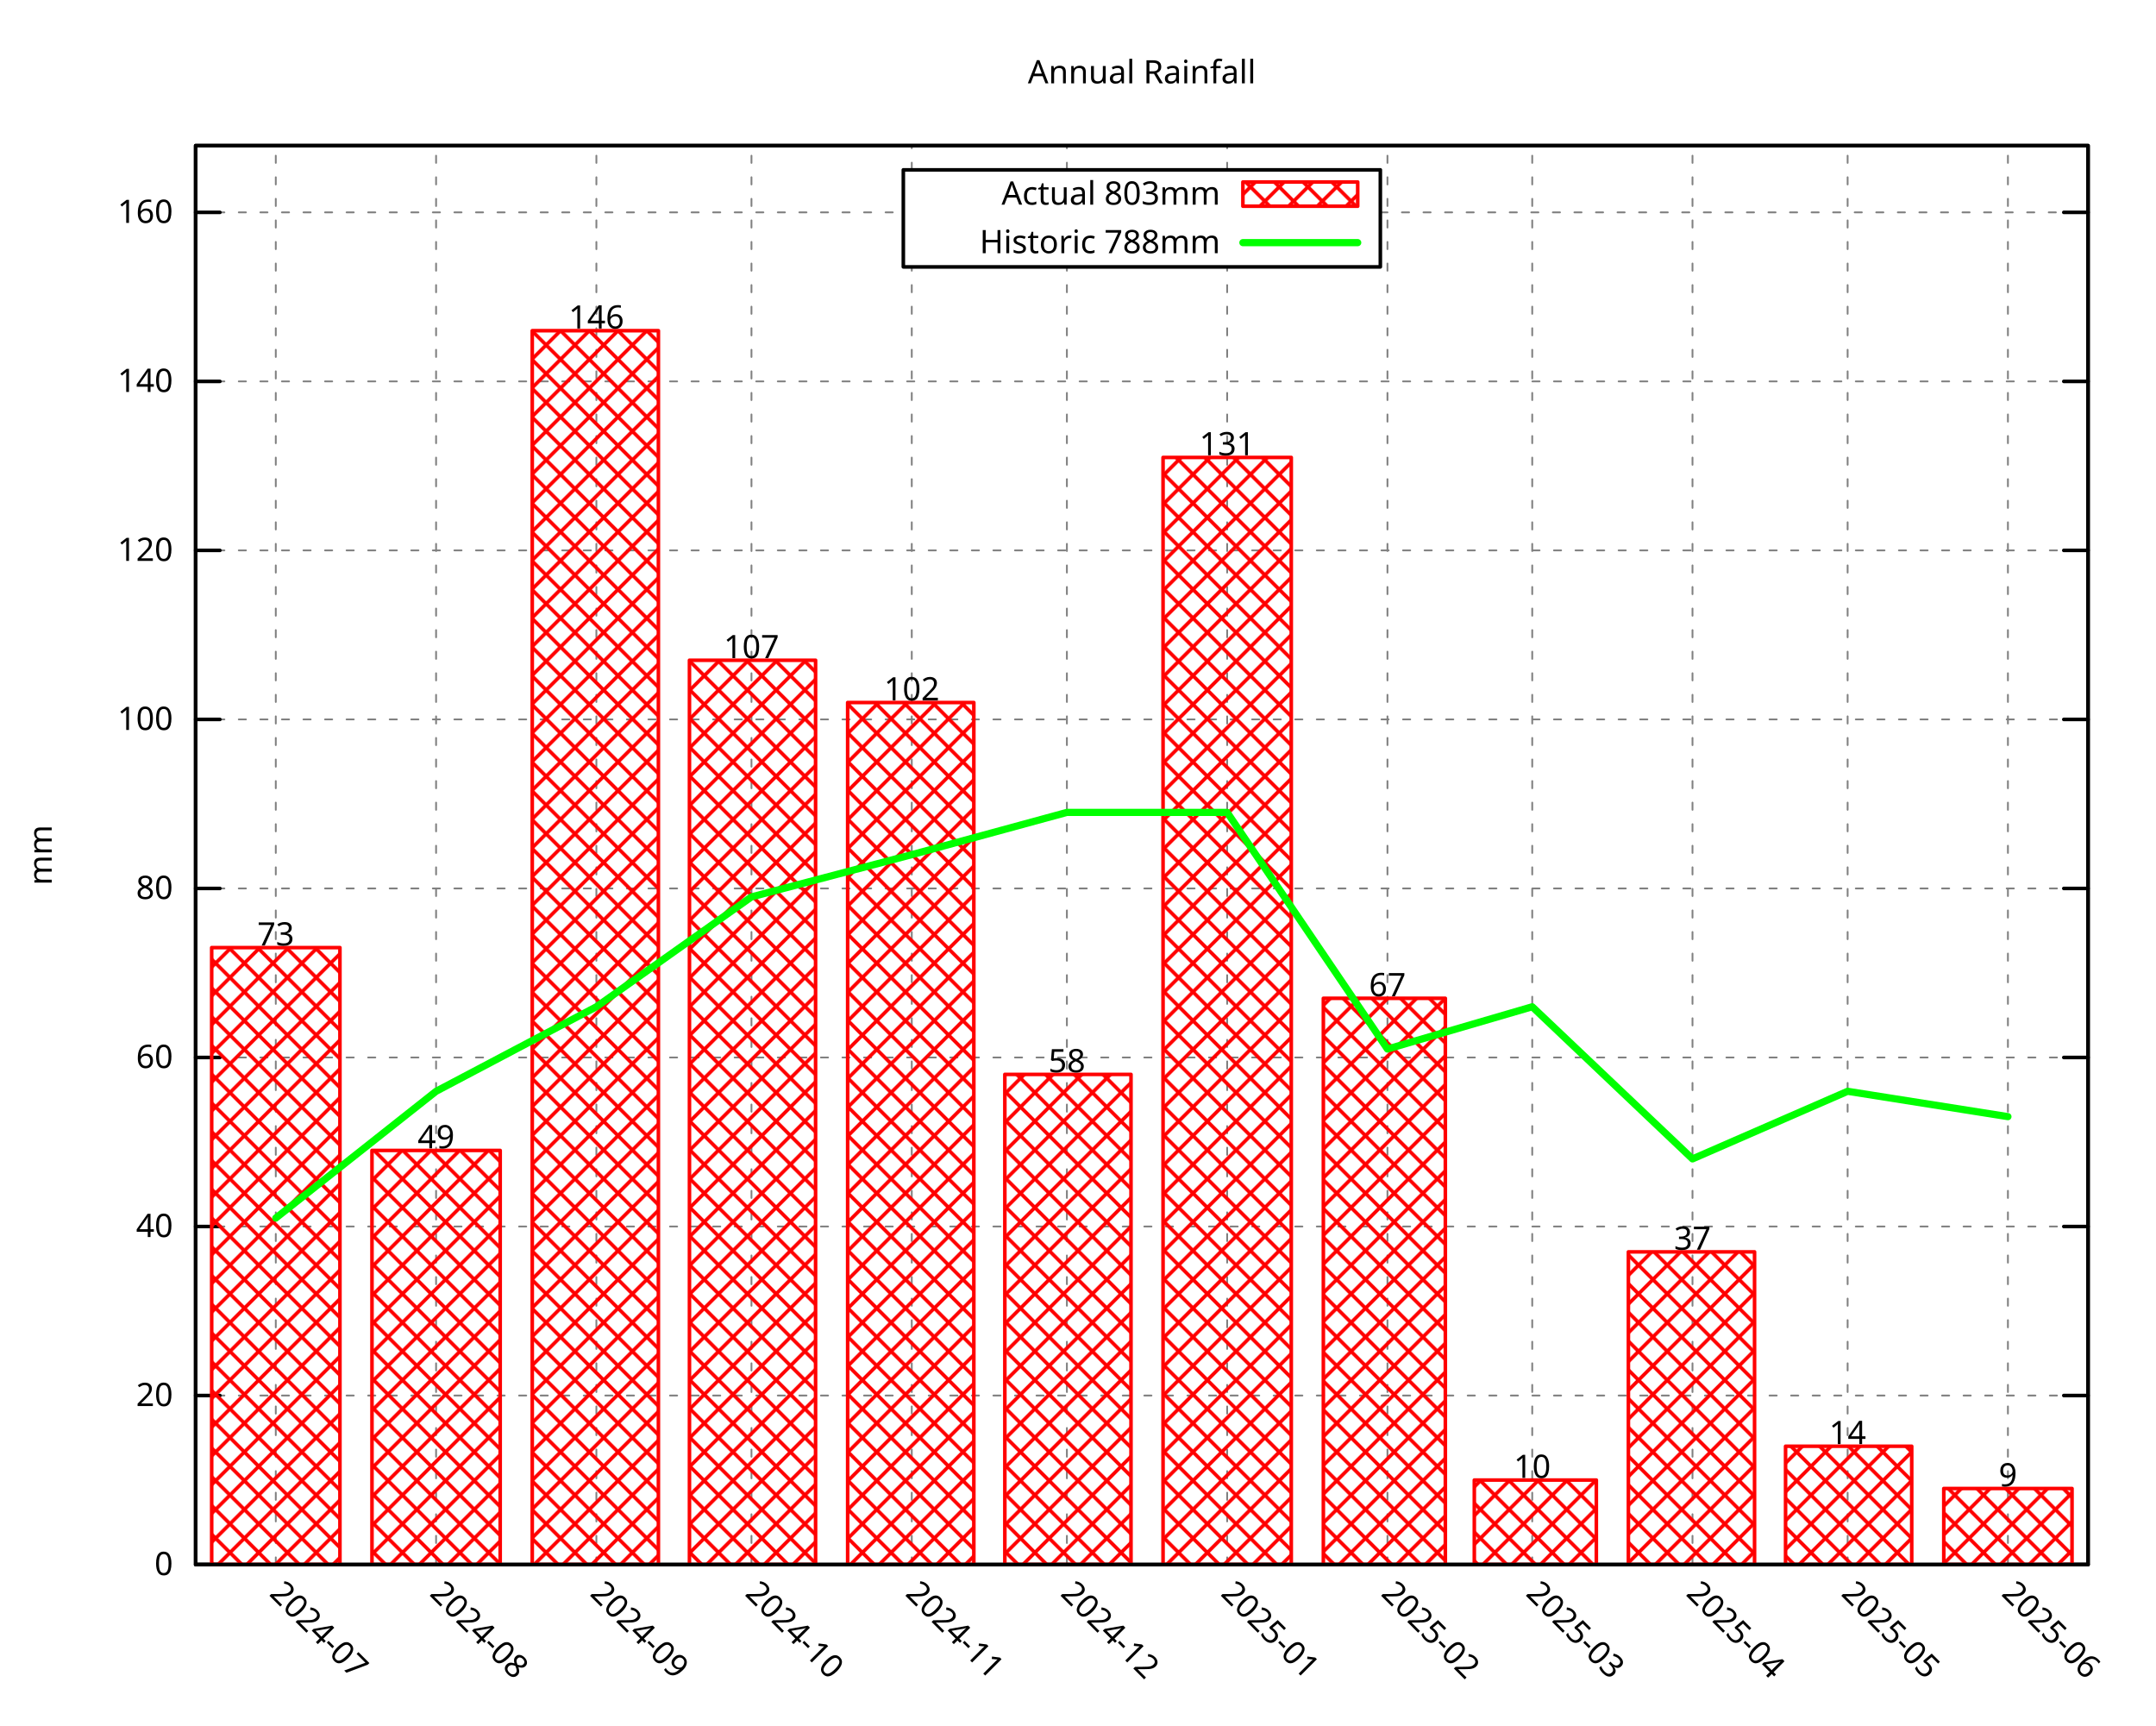
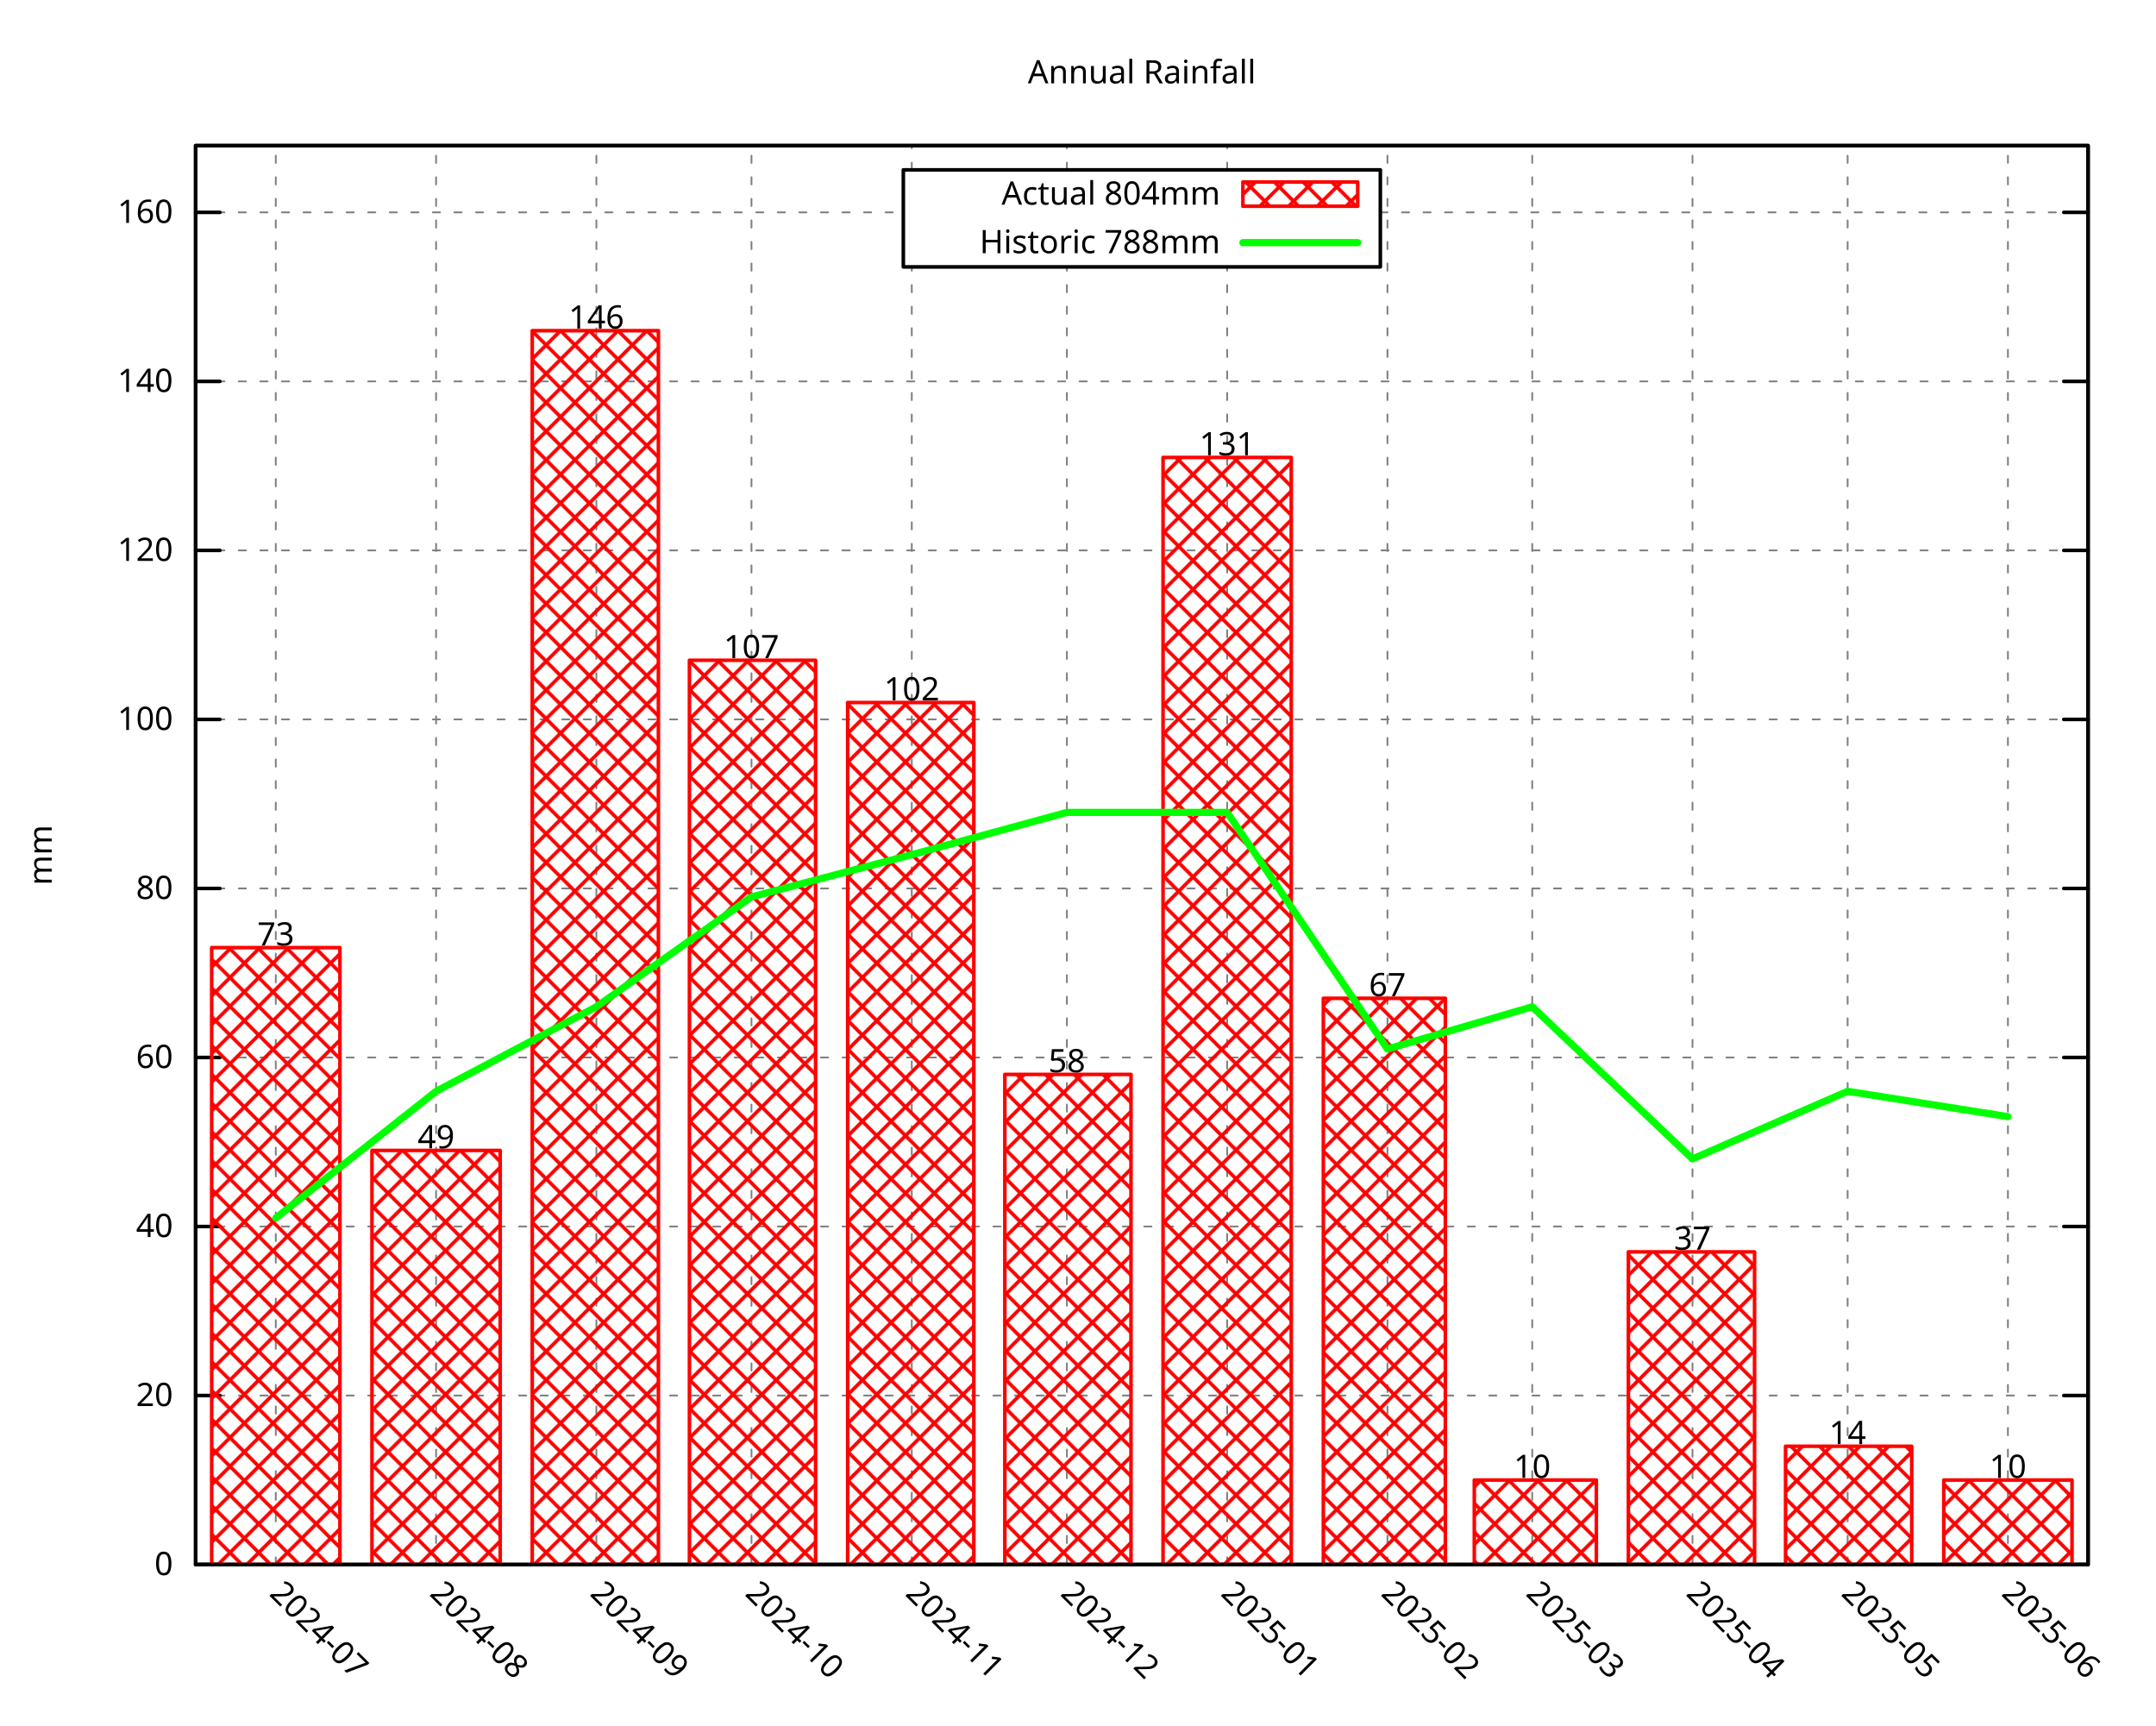
<svg xmlns="http://www.w3.org/2000/svg" xmlns:xlink="http://www.w3.org/1999/xlink" width="600" height="480" viewBox="0 0 600 480">
  <g id="gnuplot_canvas">
    <rect x="0" y="0" width="600" height="480" fill="none" />
    <defs>
      <circle id="gpDot" r="0.5" stroke-width="0.5" stroke="currentColor" />
      <path id="gpPt0" stroke-width="0.296" stroke="currentColor" d="M-1,0 h2 M0,-1 v2" />
      <path id="gpPt1" stroke-width="0.296" stroke="currentColor" d="M-1,-1 L1,1 M1,-1 L-1,1" />
      <path id="gpPt2" stroke-width="0.296" stroke="currentColor" d="M-1,0 L1,0 M0,-1 L0,1 M-1,-1 L1,1 M-1,1 L1,-1" />
      <rect id="gpPt3" stroke-width="0.296" stroke="currentColor" x="-1" y="-1" width="2" height="2" />
      <rect id="gpPt4" stroke-width="0.296" stroke="currentColor" fill="currentColor" x="-1" y="-1" width="2" height="2" />
      <circle id="gpPt5" stroke-width="0.296" stroke="currentColor" cx="0" cy="0" r="1" />
      <use xlink:href="#gpPt5" id="gpPt6" fill="currentColor" stroke="none" />
      <path id="gpPt7" stroke-width="0.296" stroke="currentColor" d="M0,-1.33 L-1.33,0.67 L1.33,0.67 z" />
      <use xlink:href="#gpPt7" id="gpPt8" fill="currentColor" stroke="none" />
      <use xlink:href="#gpPt7" id="gpPt9" stroke="currentColor" transform="rotate(180)" />
      <use xlink:href="#gpPt9" id="gpPt10" fill="currentColor" stroke="none" />
      <use xlink:href="#gpPt3" id="gpPt11" stroke="currentColor" transform="rotate(45)" />
      <use xlink:href="#gpPt11" id="gpPt12" fill="currentColor" stroke="none" />
      <path id="gpPt13" stroke-width="0.296" stroke="currentColor" d="M0,1.330 L1.265,0.411 L0.782,-1.067 L-0.782,-1.076 L-1.265,0.411 z" />
      <use xlink:href="#gpPt13" id="gpPt14" fill="currentColor" stroke="none" />
      <filter id="textbox" filterUnits="objectBoundingBox" x="0" y="0" height="1" width="1">
        <feFlood flood-color="white" flood-opacity="1" result="bgnd" />
        <feComposite in="SourceGraphic" in2="bgnd" operator="atop" />
      </filter>
      <filter id="greybox" filterUnits="objectBoundingBox" x="0" y="0" height="1" width="1">
        <feFlood flood-color="lightgrey" flood-opacity="1" result="grey" />
        <feComposite in="SourceGraphic" in2="grey" operator="atop" />
      </filter>
    </defs>
    <g fill="none" color="white" stroke="currentColor" stroke-width="1.00" stroke-linecap="round" stroke-linejoin="round">
</g>
    <g fill="none" color="black" stroke="currentColor" stroke-width="1.00" stroke-linecap="round" stroke-linejoin="round">
</g>
    <g fill="none" color="black" stroke="black" stroke-width="0.50" stroke-linecap="round" stroke-linejoin="round">
</g>
    <g fill="none" color="gray" stroke="currentColor" stroke-width="0.50" stroke-linecap="round" stroke-linejoin="round">
      <path stroke="gray" stroke-dasharray="2,4" class="gridline" d="M54.45,435.32 L581.09,435.32  " />
    </g>
    <g fill="none" color="gray" stroke="gray" stroke-width="1.00" stroke-linecap="round" stroke-linejoin="round">
</g>
    <g fill="none" color="black" stroke="currentColor" stroke-width="1.00" stroke-linecap="round" stroke-linejoin="round">
      <path stroke="black" d="M54.45,435.32 L61.20,435.32 M581.09,435.32 L574.34,435.32  " />
      <g transform="translate(48.15,438.25)" stroke="none" fill="black" font-family="Droid Sans" font-size="9.00" text-anchor="end">
        <text>
          <tspan font-family="Droid Sans"> 0</tspan>
        </text>
      </g>
    </g>
    <g fill="none" color="black" stroke="currentColor" stroke-width="1.00" stroke-linecap="round" stroke-linejoin="round">
</g>
    <g fill="none" color="black" stroke="black" stroke-width="0.50" stroke-linecap="round" stroke-linejoin="round">
</g>
    <g fill="none" color="gray" stroke="currentColor" stroke-width="0.50" stroke-linecap="round" stroke-linejoin="round">
      <path stroke="gray" stroke-dasharray="2,4" class="gridline" d="M54.45,388.29 L581.09,388.29  " />
    </g>
    <g fill="none" color="gray" stroke="gray" stroke-width="1.00" stroke-linecap="round" stroke-linejoin="round">
</g>
    <g fill="none" color="black" stroke="currentColor" stroke-width="1.00" stroke-linecap="round" stroke-linejoin="round">
      <path stroke="black" d="M54.45,388.29 L61.20,388.29 M581.09,388.29 L574.34,388.29  " />
      <g transform="translate(48.15,391.22)" stroke="none" fill="black" font-family="Droid Sans" font-size="9.00" text-anchor="end">
        <text>
          <tspan font-family="Droid Sans"> 20</tspan>
        </text>
      </g>
    </g>
    <g fill="none" color="black" stroke="currentColor" stroke-width="1.00" stroke-linecap="round" stroke-linejoin="round">
</g>
    <g fill="none" color="black" stroke="black" stroke-width="0.50" stroke-linecap="round" stroke-linejoin="round">
</g>
    <g fill="none" color="gray" stroke="currentColor" stroke-width="0.50" stroke-linecap="round" stroke-linejoin="round">
      <path stroke="gray" stroke-dasharray="2,4" class="gridline" d="M54.45,341.26 L581.09,341.26  " />
    </g>
    <g fill="none" color="gray" stroke="gray" stroke-width="1.00" stroke-linecap="round" stroke-linejoin="round">
</g>
    <g fill="none" color="black" stroke="currentColor" stroke-width="1.00" stroke-linecap="round" stroke-linejoin="round">
      <path stroke="black" d="M54.45,341.26 L61.20,341.26 M581.09,341.26 L574.34,341.26  " />
      <g transform="translate(48.15,344.19)" stroke="none" fill="black" font-family="Droid Sans" font-size="9.00" text-anchor="end">
        <text>
          <tspan font-family="Droid Sans"> 40</tspan>
        </text>
      </g>
    </g>
    <g fill="none" color="black" stroke="currentColor" stroke-width="1.00" stroke-linecap="round" stroke-linejoin="round">
</g>
    <g fill="none" color="black" stroke="black" stroke-width="0.50" stroke-linecap="round" stroke-linejoin="round">
</g>
    <g fill="none" color="gray" stroke="currentColor" stroke-width="0.50" stroke-linecap="round" stroke-linejoin="round">
      <path stroke="gray" stroke-dasharray="2,4" class="gridline" d="M54.45,294.23 L581.09,294.23  " />
    </g>
    <g fill="none" color="gray" stroke="gray" stroke-width="1.00" stroke-linecap="round" stroke-linejoin="round">
</g>
    <g fill="none" color="black" stroke="currentColor" stroke-width="1.00" stroke-linecap="round" stroke-linejoin="round">
      <path stroke="black" d="M54.45,294.23 L61.20,294.23 M581.09,294.23 L574.34,294.23  " />
      <g transform="translate(48.15,297.16)" stroke="none" fill="black" font-family="Droid Sans" font-size="9.00" text-anchor="end">
        <text>
          <tspan font-family="Droid Sans"> 60</tspan>
        </text>
      </g>
    </g>
    <g fill="none" color="black" stroke="currentColor" stroke-width="1.00" stroke-linecap="round" stroke-linejoin="round">
</g>
    <g fill="none" color="black" stroke="black" stroke-width="0.50" stroke-linecap="round" stroke-linejoin="round">
</g>
    <g fill="none" color="gray" stroke="currentColor" stroke-width="0.50" stroke-linecap="round" stroke-linejoin="round">
      <path stroke="gray" stroke-dasharray="2,4" class="gridline" d="M54.45,247.20 L581.09,247.20  " />
    </g>
    <g fill="none" color="gray" stroke="gray" stroke-width="1.00" stroke-linecap="round" stroke-linejoin="round">
</g>
    <g fill="none" color="black" stroke="currentColor" stroke-width="1.00" stroke-linecap="round" stroke-linejoin="round">
      <path stroke="black" d="M54.45,247.20 L61.20,247.20 M581.09,247.20 L574.34,247.20  " />
      <g transform="translate(48.15,250.13)" stroke="none" fill="black" font-family="Droid Sans" font-size="9.00" text-anchor="end">
        <text>
          <tspan font-family="Droid Sans"> 80</tspan>
        </text>
      </g>
    </g>
    <g fill="none" color="black" stroke="currentColor" stroke-width="1.00" stroke-linecap="round" stroke-linejoin="round">
</g>
    <g fill="none" color="black" stroke="black" stroke-width="0.50" stroke-linecap="round" stroke-linejoin="round">
</g>
    <g fill="none" color="gray" stroke="currentColor" stroke-width="0.50" stroke-linecap="round" stroke-linejoin="round">
      <path stroke="gray" stroke-dasharray="2,4" class="gridline" d="M54.45,200.17 L581.09,200.17  " />
    </g>
    <g fill="none" color="gray" stroke="gray" stroke-width="1.00" stroke-linecap="round" stroke-linejoin="round">
</g>
    <g fill="none" color="black" stroke="currentColor" stroke-width="1.00" stroke-linecap="round" stroke-linejoin="round">
      <path stroke="black" d="M54.45,200.17 L61.20,200.17 M581.09,200.17 L574.34,200.17  " />
      <g transform="translate(48.15,203.10)" stroke="none" fill="black" font-family="Droid Sans" font-size="9.00" text-anchor="end">
        <text>
          <tspan font-family="Droid Sans"> 100</tspan>
        </text>
      </g>
    </g>
    <g fill="none" color="black" stroke="currentColor" stroke-width="1.00" stroke-linecap="round" stroke-linejoin="round">
</g>
    <g fill="none" color="black" stroke="black" stroke-width="0.50" stroke-linecap="round" stroke-linejoin="round">
</g>
    <g fill="none" color="gray" stroke="currentColor" stroke-width="0.50" stroke-linecap="round" stroke-linejoin="round">
      <path stroke="gray" stroke-dasharray="2,4" class="gridline" d="M54.45,153.14 L581.09,153.14  " />
    </g>
    <g fill="none" color="gray" stroke="gray" stroke-width="1.00" stroke-linecap="round" stroke-linejoin="round">
</g>
    <g fill="none" color="black" stroke="currentColor" stroke-width="1.00" stroke-linecap="round" stroke-linejoin="round">
      <path stroke="black" d="M54.45,153.14 L61.20,153.14 M581.09,153.14 L574.34,153.14  " />
      <g transform="translate(48.15,156.07)" stroke="none" fill="black" font-family="Droid Sans" font-size="9.00" text-anchor="end">
        <text>
          <tspan font-family="Droid Sans"> 120</tspan>
        </text>
      </g>
    </g>
    <g fill="none" color="black" stroke="currentColor" stroke-width="1.00" stroke-linecap="round" stroke-linejoin="round">
</g>
    <g fill="none" color="black" stroke="black" stroke-width="0.50" stroke-linecap="round" stroke-linejoin="round">
</g>
    <g fill="none" color="gray" stroke="currentColor" stroke-width="0.50" stroke-linecap="round" stroke-linejoin="round">
      <path stroke="gray" stroke-dasharray="2,4" class="gridline" d="M54.45,106.12 L581.09,106.12  " />
    </g>
    <g fill="none" color="gray" stroke="gray" stroke-width="1.00" stroke-linecap="round" stroke-linejoin="round">
</g>
    <g fill="none" color="black" stroke="currentColor" stroke-width="1.00" stroke-linecap="round" stroke-linejoin="round">
      <path stroke="black" d="M54.45,106.12 L61.20,106.12 M581.09,106.12 L574.34,106.12  " />
      <g transform="translate(48.15,109.05)" stroke="none" fill="black" font-family="Droid Sans" font-size="9.00" text-anchor="end">
        <text>
          <tspan font-family="Droid Sans"> 140</tspan>
        </text>
      </g>
    </g>
    <g fill="none" color="black" stroke="currentColor" stroke-width="1.00" stroke-linecap="round" stroke-linejoin="round">
</g>
    <g fill="none" color="black" stroke="black" stroke-width="0.50" stroke-linecap="round" stroke-linejoin="round">
</g>
    <g fill="none" color="gray" stroke="currentColor" stroke-width="0.50" stroke-linecap="round" stroke-linejoin="round">
      <path stroke="gray" stroke-dasharray="2,4" class="gridline" d="M54.45,59.09 L251.39,59.09 M384.14,59.09 L581.09,59.09  " />
    </g>
    <g fill="none" color="gray" stroke="gray" stroke-width="1.00" stroke-linecap="round" stroke-linejoin="round">
</g>
    <g fill="none" color="black" stroke="currentColor" stroke-width="1.00" stroke-linecap="round" stroke-linejoin="round">
      <path stroke="black" d="M54.45,59.09 L61.20,59.09 M581.09,59.09 L574.34,59.09  " />
      <g transform="translate(48.15,62.02)" stroke="none" fill="black" font-family="Droid Sans" font-size="9.00" text-anchor="end">
        <text>
          <tspan font-family="Droid Sans"> 160</tspan>
        </text>
      </g>
    </g>
    <g fill="none" color="black" stroke="currentColor" stroke-width="1.00" stroke-linecap="round" stroke-linejoin="round">
</g>
    <g fill="none" color="black" stroke="black" stroke-width="0.50" stroke-linecap="round" stroke-linejoin="round">
</g>
    <g fill="none" color="gray" stroke="currentColor" stroke-width="0.50" stroke-linecap="round" stroke-linejoin="round">
      <path stroke="gray" stroke-dasharray="2,4" class="gridline" d="M76.75,435.32 L76.75,40.51  " />
    </g>
    <g fill="none" color="gray" stroke="gray" stroke-width="1.00" stroke-linecap="round" stroke-linejoin="round">
</g>
    <g fill="none" color="black" stroke="currentColor" stroke-width="1.00" stroke-linecap="round" stroke-linejoin="round">
      <path stroke="black" d="M76.75,435.32 M76.75,40.51  " />
      <g transform="translate(74.68,443.69) rotate(45.00)" stroke="none" fill="black" font-family="Droid Sans" font-size="9.00" text-anchor="start">
        <text>
          <tspan font-family="Droid Sans">2024-07</tspan>
        </text>
      </g>
    </g>
    <g fill="none" color="black" stroke="currentColor" stroke-width="1.00" stroke-linecap="round" stroke-linejoin="round">
</g>
    <g fill="none" color="black" stroke="black" stroke-width="0.50" stroke-linecap="round" stroke-linejoin="round">
</g>
    <g fill="none" color="gray" stroke="currentColor" stroke-width="0.50" stroke-linecap="round" stroke-linejoin="round">
      <path stroke="gray" stroke-dasharray="2,4" class="gridline" d="M121.36,435.32 L121.36,40.51  " />
    </g>
    <g fill="none" color="gray" stroke="gray" stroke-width="1.00" stroke-linecap="round" stroke-linejoin="round">
</g>
    <g fill="none" color="black" stroke="currentColor" stroke-width="1.00" stroke-linecap="round" stroke-linejoin="round">
      <path stroke="black" d="M121.36,435.32 M121.36,40.51  " />
      <g transform="translate(119.29,443.69) rotate(45.00)" stroke="none" fill="black" font-family="Droid Sans" font-size="9.00" text-anchor="start">
        <text>
          <tspan font-family="Droid Sans">2024-08</tspan>
        </text>
      </g>
    </g>
    <g fill="none" color="black" stroke="currentColor" stroke-width="1.00" stroke-linecap="round" stroke-linejoin="round">
</g>
    <g fill="none" color="black" stroke="black" stroke-width="0.50" stroke-linecap="round" stroke-linejoin="round">
</g>
    <g fill="none" color="gray" stroke="currentColor" stroke-width="0.50" stroke-linecap="round" stroke-linejoin="round">
      <path stroke="gray" stroke-dasharray="2,4" class="gridline" d="M165.97,435.32 L165.97,40.51  " />
    </g>
    <g fill="none" color="gray" stroke="gray" stroke-width="1.00" stroke-linecap="round" stroke-linejoin="round">
</g>
    <g fill="none" color="black" stroke="currentColor" stroke-width="1.00" stroke-linecap="round" stroke-linejoin="round">
      <path stroke="black" d="M165.97,435.32 M165.97,40.51  " />
      <g transform="translate(163.90,443.69) rotate(45.00)" stroke="none" fill="black" font-family="Droid Sans" font-size="9.00" text-anchor="start">
        <text>
          <tspan font-family="Droid Sans">2024-09</tspan>
        </text>
      </g>
    </g>
    <g fill="none" color="black" stroke="currentColor" stroke-width="1.00" stroke-linecap="round" stroke-linejoin="round">
</g>
    <g fill="none" color="black" stroke="black" stroke-width="0.50" stroke-linecap="round" stroke-linejoin="round">
</g>
    <g fill="none" color="gray" stroke="currentColor" stroke-width="0.50" stroke-linecap="round" stroke-linejoin="round">
      <path stroke="gray" stroke-dasharray="2,4" class="gridline" d="M209.13,435.32 L209.13,40.51  " />
    </g>
    <g fill="none" color="gray" stroke="gray" stroke-width="1.00" stroke-linecap="round" stroke-linejoin="round">
</g>
    <g fill="none" color="black" stroke="currentColor" stroke-width="1.00" stroke-linecap="round" stroke-linejoin="round">
      <path stroke="black" d="M209.13,435.32 M209.13,40.51  " />
      <g transform="translate(207.06,443.69) rotate(45.00)" stroke="none" fill="black" font-family="Droid Sans" font-size="9.00" text-anchor="start">
        <text>
          <tspan font-family="Droid Sans">2024-10</tspan>
        </text>
      </g>
    </g>
    <g fill="none" color="black" stroke="currentColor" stroke-width="1.00" stroke-linecap="round" stroke-linejoin="round">
</g>
    <g fill="none" color="black" stroke="black" stroke-width="0.50" stroke-linecap="round" stroke-linejoin="round">
</g>
    <g fill="none" color="gray" stroke="currentColor" stroke-width="0.50" stroke-linecap="round" stroke-linejoin="round">
      <path stroke="gray" stroke-dasharray="2,4" class="gridline" d="M253.74,435.32 L253.74,74.26 M253.74,47.26 L253.74,40.51  " />
    </g>
    <g fill="none" color="gray" stroke="gray" stroke-width="1.00" stroke-linecap="round" stroke-linejoin="round">
</g>
    <g fill="none" color="black" stroke="currentColor" stroke-width="1.00" stroke-linecap="round" stroke-linejoin="round">
      <path stroke="black" d="M253.74,435.32 M253.74,40.51  " />
      <g transform="translate(251.67,443.69) rotate(45.00)" stroke="none" fill="black" font-family="Droid Sans" font-size="9.00" text-anchor="start">
        <text>
          <tspan font-family="Droid Sans">2024-11</tspan>
        </text>
      </g>
    </g>
    <g fill="none" color="black" stroke="currentColor" stroke-width="1.00" stroke-linecap="round" stroke-linejoin="round">
</g>
    <g fill="none" color="black" stroke="black" stroke-width="0.50" stroke-linecap="round" stroke-linejoin="round">
</g>
    <g fill="none" color="gray" stroke="currentColor" stroke-width="0.50" stroke-linecap="round" stroke-linejoin="round">
      <path stroke="gray" stroke-dasharray="2,4" class="gridline" d="M296.91,435.32 L296.91,74.26 M296.91,47.26 L296.91,40.51  " />
    </g>
    <g fill="none" color="gray" stroke="gray" stroke-width="1.00" stroke-linecap="round" stroke-linejoin="round">
</g>
    <g fill="none" color="black" stroke="currentColor" stroke-width="1.00" stroke-linecap="round" stroke-linejoin="round">
      <path stroke="black" d="M296.91,435.32 M296.91,40.51  " />
      <g transform="translate(294.84,443.69) rotate(45.00)" stroke="none" fill="black" font-family="Droid Sans" font-size="9.00" text-anchor="start">
        <text>
          <tspan font-family="Droid Sans">2024-12</tspan>
        </text>
      </g>
    </g>
    <g fill="none" color="black" stroke="currentColor" stroke-width="1.00" stroke-linecap="round" stroke-linejoin="round">
</g>
    <g fill="none" color="black" stroke="black" stroke-width="0.50" stroke-linecap="round" stroke-linejoin="round">
</g>
    <g fill="none" color="gray" stroke="currentColor" stroke-width="0.50" stroke-linecap="round" stroke-linejoin="round">
      <path stroke="gray" stroke-dasharray="2,4" class="gridline" d="M341.51,435.32 L341.51,74.26 M341.51,47.26 L341.51,40.51  " />
    </g>
    <g fill="none" color="gray" stroke="gray" stroke-width="1.00" stroke-linecap="round" stroke-linejoin="round">
</g>
    <g fill="none" color="black" stroke="currentColor" stroke-width="1.00" stroke-linecap="round" stroke-linejoin="round">
      <path stroke="black" d="M341.51,435.32 M341.51,40.51  " />
      <g transform="translate(339.44,443.69) rotate(45.00)" stroke="none" fill="black" font-family="Droid Sans" font-size="9.00" text-anchor="start">
        <text>
          <tspan font-family="Droid Sans">2025-01</tspan>
        </text>
      </g>
    </g>
    <g fill="none" color="black" stroke="currentColor" stroke-width="1.00" stroke-linecap="round" stroke-linejoin="round">
</g>
    <g fill="none" color="black" stroke="black" stroke-width="0.50" stroke-linecap="round" stroke-linejoin="round">
</g>
    <g fill="none" color="gray" stroke="currentColor" stroke-width="0.50" stroke-linecap="round" stroke-linejoin="round">
      <path stroke="gray" stroke-dasharray="2,4" class="gridline" d="M386.12,435.32 L386.12,40.51  " />
    </g>
    <g fill="none" color="gray" stroke="gray" stroke-width="1.00" stroke-linecap="round" stroke-linejoin="round">
</g>
    <g fill="none" color="black" stroke="currentColor" stroke-width="1.00" stroke-linecap="round" stroke-linejoin="round">
      <path stroke="black" d="M386.12,435.32 M386.12,40.51  " />
      <g transform="translate(384.05,443.69) rotate(45.00)" stroke="none" fill="black" font-family="Droid Sans" font-size="9.00" text-anchor="start">
        <text>
          <tspan font-family="Droid Sans">2025-02</tspan>
        </text>
      </g>
    </g>
    <g fill="none" color="black" stroke="currentColor" stroke-width="1.00" stroke-linecap="round" stroke-linejoin="round">
</g>
    <g fill="none" color="black" stroke="black" stroke-width="0.50" stroke-linecap="round" stroke-linejoin="round">
</g>
    <g fill="none" color="gray" stroke="currentColor" stroke-width="0.50" stroke-linecap="round" stroke-linejoin="round">
      <path stroke="gray" stroke-dasharray="2,4" class="gridline" d="M426.41,435.32 L426.41,40.51  " />
    </g>
    <g fill="none" color="gray" stroke="gray" stroke-width="1.00" stroke-linecap="round" stroke-linejoin="round">
</g>
    <g fill="none" color="black" stroke="currentColor" stroke-width="1.00" stroke-linecap="round" stroke-linejoin="round">
      <path stroke="black" d="M426.41,435.32 M426.41,40.51  " />
      <g transform="translate(424.34,443.69) rotate(45.00)" stroke="none" fill="black" font-family="Droid Sans" font-size="9.00" text-anchor="start">
        <text>
          <tspan font-family="Droid Sans">2025-03</tspan>
        </text>
      </g>
    </g>
    <g fill="none" color="black" stroke="currentColor" stroke-width="1.00" stroke-linecap="round" stroke-linejoin="round">
</g>
    <g fill="none" color="black" stroke="black" stroke-width="0.50" stroke-linecap="round" stroke-linejoin="round">
</g>
    <g fill="none" color="gray" stroke="currentColor" stroke-width="0.50" stroke-linecap="round" stroke-linejoin="round">
      <path stroke="gray" stroke-dasharray="2,4" class="gridline" d="M471.01,435.32 L471.01,40.51  " />
    </g>
    <g fill="none" color="gray" stroke="gray" stroke-width="1.00" stroke-linecap="round" stroke-linejoin="round">
</g>
    <g fill="none" color="black" stroke="currentColor" stroke-width="1.00" stroke-linecap="round" stroke-linejoin="round">
      <path stroke="black" d="M471.01,435.32 M471.01,40.51  " />
      <g transform="translate(468.94,443.69) rotate(45.00)" stroke="none" fill="black" font-family="Droid Sans" font-size="9.00" text-anchor="start">
        <text>
          <tspan font-family="Droid Sans">2025-04</tspan>
        </text>
      </g>
    </g>
    <g fill="none" color="black" stroke="currentColor" stroke-width="1.00" stroke-linecap="round" stroke-linejoin="round">
</g>
    <g fill="none" color="black" stroke="black" stroke-width="0.50" stroke-linecap="round" stroke-linejoin="round">
</g>
    <g fill="none" color="gray" stroke="currentColor" stroke-width="0.50" stroke-linecap="round" stroke-linejoin="round">
      <path stroke="gray" stroke-dasharray="2,4" class="gridline" d="M514.18,435.32 L514.18,40.51  " />
    </g>
    <g fill="none" color="gray" stroke="gray" stroke-width="1.00" stroke-linecap="round" stroke-linejoin="round">
</g>
    <g fill="none" color="black" stroke="currentColor" stroke-width="1.00" stroke-linecap="round" stroke-linejoin="round">
      <path stroke="black" d="M514.18,435.32 M514.18,40.51  " />
      <g transform="translate(512.11,443.69) rotate(45.00)" stroke="none" fill="black" font-family="Droid Sans" font-size="9.00" text-anchor="start">
        <text>
          <tspan font-family="Droid Sans">2025-05</tspan>
        </text>
      </g>
    </g>
    <g fill="none" color="black" stroke="currentColor" stroke-width="1.00" stroke-linecap="round" stroke-linejoin="round">
</g>
    <g fill="none" color="black" stroke="black" stroke-width="0.50" stroke-linecap="round" stroke-linejoin="round">
</g>
    <g fill="none" color="gray" stroke="currentColor" stroke-width="0.50" stroke-linecap="round" stroke-linejoin="round">
      <path stroke="gray" stroke-dasharray="2,4" class="gridline" d="M558.79,435.32 L558.79,40.51  " />
    </g>
    <g fill="none" color="gray" stroke="gray" stroke-width="1.00" stroke-linecap="round" stroke-linejoin="round">
</g>
    <g fill="none" color="black" stroke="currentColor" stroke-width="1.00" stroke-linecap="round" stroke-linejoin="round">
      <path stroke="black" d="M558.79,435.32 M558.79,40.51  " />
      <g transform="translate(556.72,443.69) rotate(45.00)" stroke="none" fill="black" font-family="Droid Sans" font-size="9.00" text-anchor="start">
        <text>
          <tspan font-family="Droid Sans">2025-06</tspan>
        </text>
      </g>
    </g>
    <g fill="none" color="black" stroke="currentColor" stroke-width="1.00" stroke-linecap="round" stroke-linejoin="round">
</g>
    <g fill="none" color="black" stroke="currentColor" stroke-width="1.00" stroke-linecap="round" stroke-linejoin="round">
      <path stroke="black" d="M54.45,40.51 L54.45,435.32 L581.09,435.32 L581.09,40.51 L54.45,40.51 Z  " />
    </g>
    <g fill="none" color="black" stroke="currentColor" stroke-width="1.00" stroke-linecap="round" stroke-linejoin="round">
</g>
    <g fill="none" color="black" stroke="currentColor" stroke-width="1.00" stroke-linecap="round" stroke-linejoin="round">
      <path stroke="black" d="M251.39,74.26 L251.39,47.26 L384.14,47.26 L384.14,74.26 L251.39,74.26 Z  " />
    </g>
    <g id="gnuplot_plot_1">
      <g fill="none" color="black" stroke="currentColor" stroke-width="1.00" stroke-linecap="round" stroke-linejoin="round">
        <g transform="translate(339.59,56.94)" stroke="none" fill="black" font-family="Droid Sans" font-size="9.00" text-anchor="end">
          <text>
-             <tspan font-family="Droid Sans">Actual 803mm</tspan>
+             <tspan font-family="Droid Sans">Actual 804mm</tspan>
          </text>
        </g>
      </g>
      <g fill="none" color="black" stroke="currentColor" stroke-width="1.00" stroke-linecap="round" stroke-linejoin="round">
        <defs>
          <pattern id="gpPat1" patternUnits="userSpaceOnUse" x="0" y="0" width="8" height="8">
            <path style="fill:none; stroke:rgb(255,0,0)" d="M0,0 L8,8 M0,8 L8,0" />
          </pattern>
        </defs>
        <g stroke="none" shape-rendering="crispEdges">
          <polygon fill="url(#gpPat1)" points="345.89,57.38 377.84,57.38 377.84,50.63 345.89,50.63 " />
        </g>
        <path stroke="rgb(255,   0,   0)" d="M345.89,57.38 L377.84,57.38 L377.84,50.64 L345.89,50.64 L345.89,57.38 Z  " />
      </g>
      <g fill="none" color="black" stroke="currentColor" stroke-width="1.00" stroke-linecap="round" stroke-linejoin="round">
        <defs>
          <pattern id="gpPat2" patternUnits="userSpaceOnUse" x="0" y="0" width="8" height="8">
            <path style="fill:none; stroke:rgb(255,0,0)" d="M0,0 L8,8 M0,8 L8,0" />
          </pattern>
        </defs>
        <g stroke="none" shape-rendering="crispEdges">
          <polygon fill="url(#gpPat2)" points="58.91,435.32 94.61,435.32 94.61,263.65 58.91,263.65 " />
        </g>
        <path stroke="rgb(255,   0,   0)" d="M58.91,435.32 L58.91,263.66 L94.60,263.66 L94.60,435.32 L58.91,435.32 Z  " />
        <g stroke="none" shape-rendering="crispEdges">
          <polygon fill="url(#gpPat2)" points="103.52,435.32 139.21,435.32 139.21,320.09 103.52,320.09 " />
        </g>
        <path stroke="rgb(255,   0,   0)" d="M103.52,435.32 L103.52,320.10 L139.20,320.10 L139.20,435.32 L103.52,435.32 Z  " />
        <g stroke="none" shape-rendering="crispEdges">
          <polygon fill="url(#gpPat2)" points="148.12,435.32 183.24,435.32 183.24,92.00 148.12,92.00 " />
        </g>
        <path stroke="rgb(255,   0,   0)" d="M148.12,435.32 L148.12,92.01 L183.23,92.01 L183.23,435.32 L148.12,435.32 Z  " />
        <g stroke="none" shape-rendering="crispEdges">
          <polygon fill="url(#gpPat2)" points="191.87,435.32 226.98,435.32 226.98,183.70 191.87,183.70 " />
        </g>
        <path stroke="rgb(255,   0,   0)" d="M191.87,435.32 L191.87,183.71 L226.97,183.71 L226.97,435.32 L191.87,435.32 Z  " />
        <g stroke="none" shape-rendering="crispEdges">
          <polygon fill="url(#gpPat2)" points="235.90,435.32 271.02,435.32 271.02,195.46 235.90,195.46 " />
        </g>
        <path stroke="rgb(255,   0,   0)" d="M235.90,435.32 L235.90,195.47 L271.01,195.47 L271.01,435.32 L235.90,435.32 Z  " />
        <g stroke="none" shape-rendering="crispEdges">
          <polygon fill="url(#gpPat2)" points="279.64,435.32 314.76,435.32 314.76,298.93 279.64,298.93 " />
        </g>
        <path stroke="rgb(255,   0,   0)" d="M279.64,435.32 L279.64,298.94 L314.75,298.94 L314.75,435.32 L279.64,435.32 Z  " />
        <g stroke="none" shape-rendering="crispEdges">
          <polygon fill="url(#gpPat2)" points="323.67,435.32 359.36,435.32 359.36,127.27 323.67,127.27 " />
        </g>
        <path stroke="rgb(255,   0,   0)" d="M323.67,435.32 L323.67,127.28 L359.35,127.28 L359.35,435.32 L323.67,435.32 Z  " />
        <g stroke="none" shape-rendering="crispEdges">
          <polygon fill="url(#gpPat2)" points="368.28,435.32 402.24,435.32 402.24,277.76 368.28,277.76 " />
        </g>
        <path stroke="rgb(255,   0,   0)" d="M368.28,435.32 L368.28,277.77 L402.23,277.77 L402.23,435.32 L368.28,435.32 Z  " />
        <g stroke="none" shape-rendering="crispEdges">
          <polygon fill="url(#gpPat2)" points="410.29,435.32 444.26,435.32 444.26,411.80 410.29,411.80 " />
        </g>
        <path stroke="rgb(255,   0,   0)" d="M410.29,435.32 L410.29,411.81 L444.25,411.81 L444.25,435.32 L410.29,435.32 Z  " />
        <g stroke="none" shape-rendering="crispEdges">
          <polygon fill="url(#gpPat2)" points="453.17,435.32 488.29,435.32 488.29,348.31 453.17,348.31 " />
        </g>
        <path stroke="rgb(255,   0,   0)" d="M453.17,435.32 L453.17,348.32 L488.28,348.32 L488.28,435.32 L453.17,435.32 Z  " />
        <g stroke="none" shape-rendering="crispEdges">
          <polygon fill="url(#gpPat2)" points="496.91,435.32 532.03,435.32 532.03,402.39 496.91,402.39 " />
        </g>
        <path stroke="rgb(255,   0,   0)" d="M496.91,435.32 L496.91,402.40 L532.02,402.40 L532.02,435.32 L496.91,435.32 Z  " />
        <g stroke="none" shape-rendering="crispEdges">
-           <polygon fill="url(#gpPat2)" points="540.94,435.32 576.64,435.32 576.64,414.15 540.94,414.15 " />
-         </g>
-         <path stroke="rgb(255,   0,   0)" d="M540.94,435.32 L540.94,414.16 L576.63,414.16 L576.63,435.32 L540.94,435.32 Z  " />
+           <polygon fill="url(#gpPat2)" points="540.94,435.32 576.64,435.32 576.64,411.80 540.94,411.80 " />
+         </g>
+         <path stroke="rgb(255,   0,   0)" d="M540.94,435.32 L540.94,411.81 L576.63,411.81 L576.63,435.32 L540.94,435.32 Z  " />
      </g>
    </g>
    <g id="gnuplot_plot_2" fill="none">
      <g fill="none" color="black" stroke="currentColor" stroke-width="1.00" stroke-linecap="round" stroke-linejoin="round">
        <g transform="translate(76.75,263.07)" stroke="none" fill="black" font-family="Droid Sans" font-size="9.00" text-anchor="middle">
          <text>
            <tspan font-family="Droid Sans">73</tspan>
          </text>
        </g>
        <g transform="translate(121.36,319.50)" stroke="none" fill="black" font-family="Droid Sans" font-size="9.00" text-anchor="middle">
          <text>
            <tspan font-family="Droid Sans">49</tspan>
          </text>
        </g>
        <g transform="translate(165.97,91.41)" stroke="none" fill="black" font-family="Droid Sans" font-size="9.00" text-anchor="middle">
          <text>
            <tspan font-family="Droid Sans">146</tspan>
          </text>
        </g>
        <g transform="translate(209.13,183.12)" stroke="none" fill="black" font-family="Droid Sans" font-size="9.00" text-anchor="middle">
          <text>
            <tspan font-family="Droid Sans">107</tspan>
          </text>
        </g>
        <g transform="translate(253.74,194.87)" stroke="none" fill="black" font-family="Droid Sans" font-size="9.00" text-anchor="middle">
          <text>
            <tspan font-family="Droid Sans">102</tspan>
          </text>
        </g>
        <g transform="translate(296.91,298.34)" stroke="none" fill="black" font-family="Droid Sans" font-size="9.00" text-anchor="middle">
          <text>
            <tspan font-family="Droid Sans">58</tspan>
          </text>
        </g>
        <g transform="translate(341.51,126.68)" stroke="none" fill="black" font-family="Droid Sans" font-size="9.00" text-anchor="middle">
          <text>
            <tspan font-family="Droid Sans">131</tspan>
          </text>
        </g>
        <g transform="translate(386.12,277.18)" stroke="none" fill="black" font-family="Droid Sans" font-size="9.00" text-anchor="middle">
          <text>
            <tspan font-family="Droid Sans">67</tspan>
          </text>
        </g>
        <g transform="translate(426.41,411.21)" stroke="none" fill="black" font-family="Droid Sans" font-size="9.00" text-anchor="middle">
          <text>
            <tspan font-family="Droid Sans">10</tspan>
          </text>
        </g>
        <g transform="translate(471.01,347.72)" stroke="none" fill="black" font-family="Droid Sans" font-size="9.00" text-anchor="middle">
          <text>
            <tspan font-family="Droid Sans">37</tspan>
          </text>
        </g>
        <g transform="translate(514.18,401.80)" stroke="none" fill="black" font-family="Droid Sans" font-size="9.00" text-anchor="middle">
          <text>
            <tspan font-family="Droid Sans">14</tspan>
          </text>
        </g>
-         <g transform="translate(558.79,413.56)" stroke="none" fill="black" font-family="Droid Sans" font-size="9.00" text-anchor="middle">
-           <text>
-             <tspan font-family="Droid Sans">9</tspan>
+         <g transform="translate(558.79,411.21)" stroke="none" fill="black" font-family="Droid Sans" font-size="9.00" text-anchor="middle">
+           <text>
+             <tspan font-family="Droid Sans">10</tspan>
          </text>
        </g>
      </g>
    </g>
    <g id="gnuplot_plot_3">
      <g fill="none" color="white" stroke="black" stroke-width="2.00" stroke-linecap="round" stroke-linejoin="round">
</g>
      <g fill="none" color="black" stroke="currentColor" stroke-width="2.00" stroke-linecap="round" stroke-linejoin="round">
        <g transform="translate(339.59,70.44)" stroke="none" fill="black" font-family="Droid Sans" font-size="9.00" text-anchor="end">
          <text>
            <tspan font-family="Droid Sans">Historic 788mm</tspan>
          </text>
        </g>
      </g>
      <g fill="none" color="black" stroke="currentColor" stroke-width="2.00" stroke-linecap="round" stroke-linejoin="round">
        <path stroke="rgb(  0, 255,   0)" d="M345.89,67.51 L377.84,67.51 M76.75,338.91 L121.36,303.64 L165.97,280.12 L209.13,249.55 L253.74,237.80 L296.91,226.04   L341.51,226.04 L386.12,291.88 L426.41,280.12 L471.01,322.45 L514.18,303.64 L558.79,310.69  " />
      </g>
    </g>
    <g fill="none" color="black" stroke="currentColor" stroke-width="2.00" stroke-linecap="round" stroke-linejoin="round">
</g>
    <g fill="none" color="black" stroke="black" stroke-width="1.00" stroke-linecap="round" stroke-linejoin="round">
</g>
    <g fill="none" color="black" stroke="currentColor" stroke-width="1.00" stroke-linecap="round" stroke-linejoin="round">
      <path stroke="black" d="M54.45,40.51 L54.45,435.32 L581.09,435.32 L581.09,40.51 L54.45,40.51 Z  " />
      <g transform="translate(14.39,237.92) rotate(270.00)" stroke="none" fill="black" font-family="Droid Sans" font-size="9.00" text-anchor="middle">
        <text>
          <tspan font-family="Droid Sans">mm</tspan>
        </text>
      </g>
    </g>
    <g fill="none" color="black" stroke="currentColor" stroke-width="1.00" stroke-linecap="round" stroke-linejoin="round">
</g>
    <g fill="none" color="black" stroke="currentColor" stroke-width="1.00" stroke-linecap="round" stroke-linejoin="round">
      <g transform="translate(317.77,23.19)" stroke="none" fill="black" font-family="Droid Sans" font-size="9.00" text-anchor="middle">
        <text>
          <tspan font-family="Droid Sans">Annual Rainfall</tspan>
        </text>
      </g>
    </g>
    <g fill="none" color="black" stroke="currentColor" stroke-width="1.00" stroke-linecap="round" stroke-linejoin="round">
</g>
  </g>
</svg>
